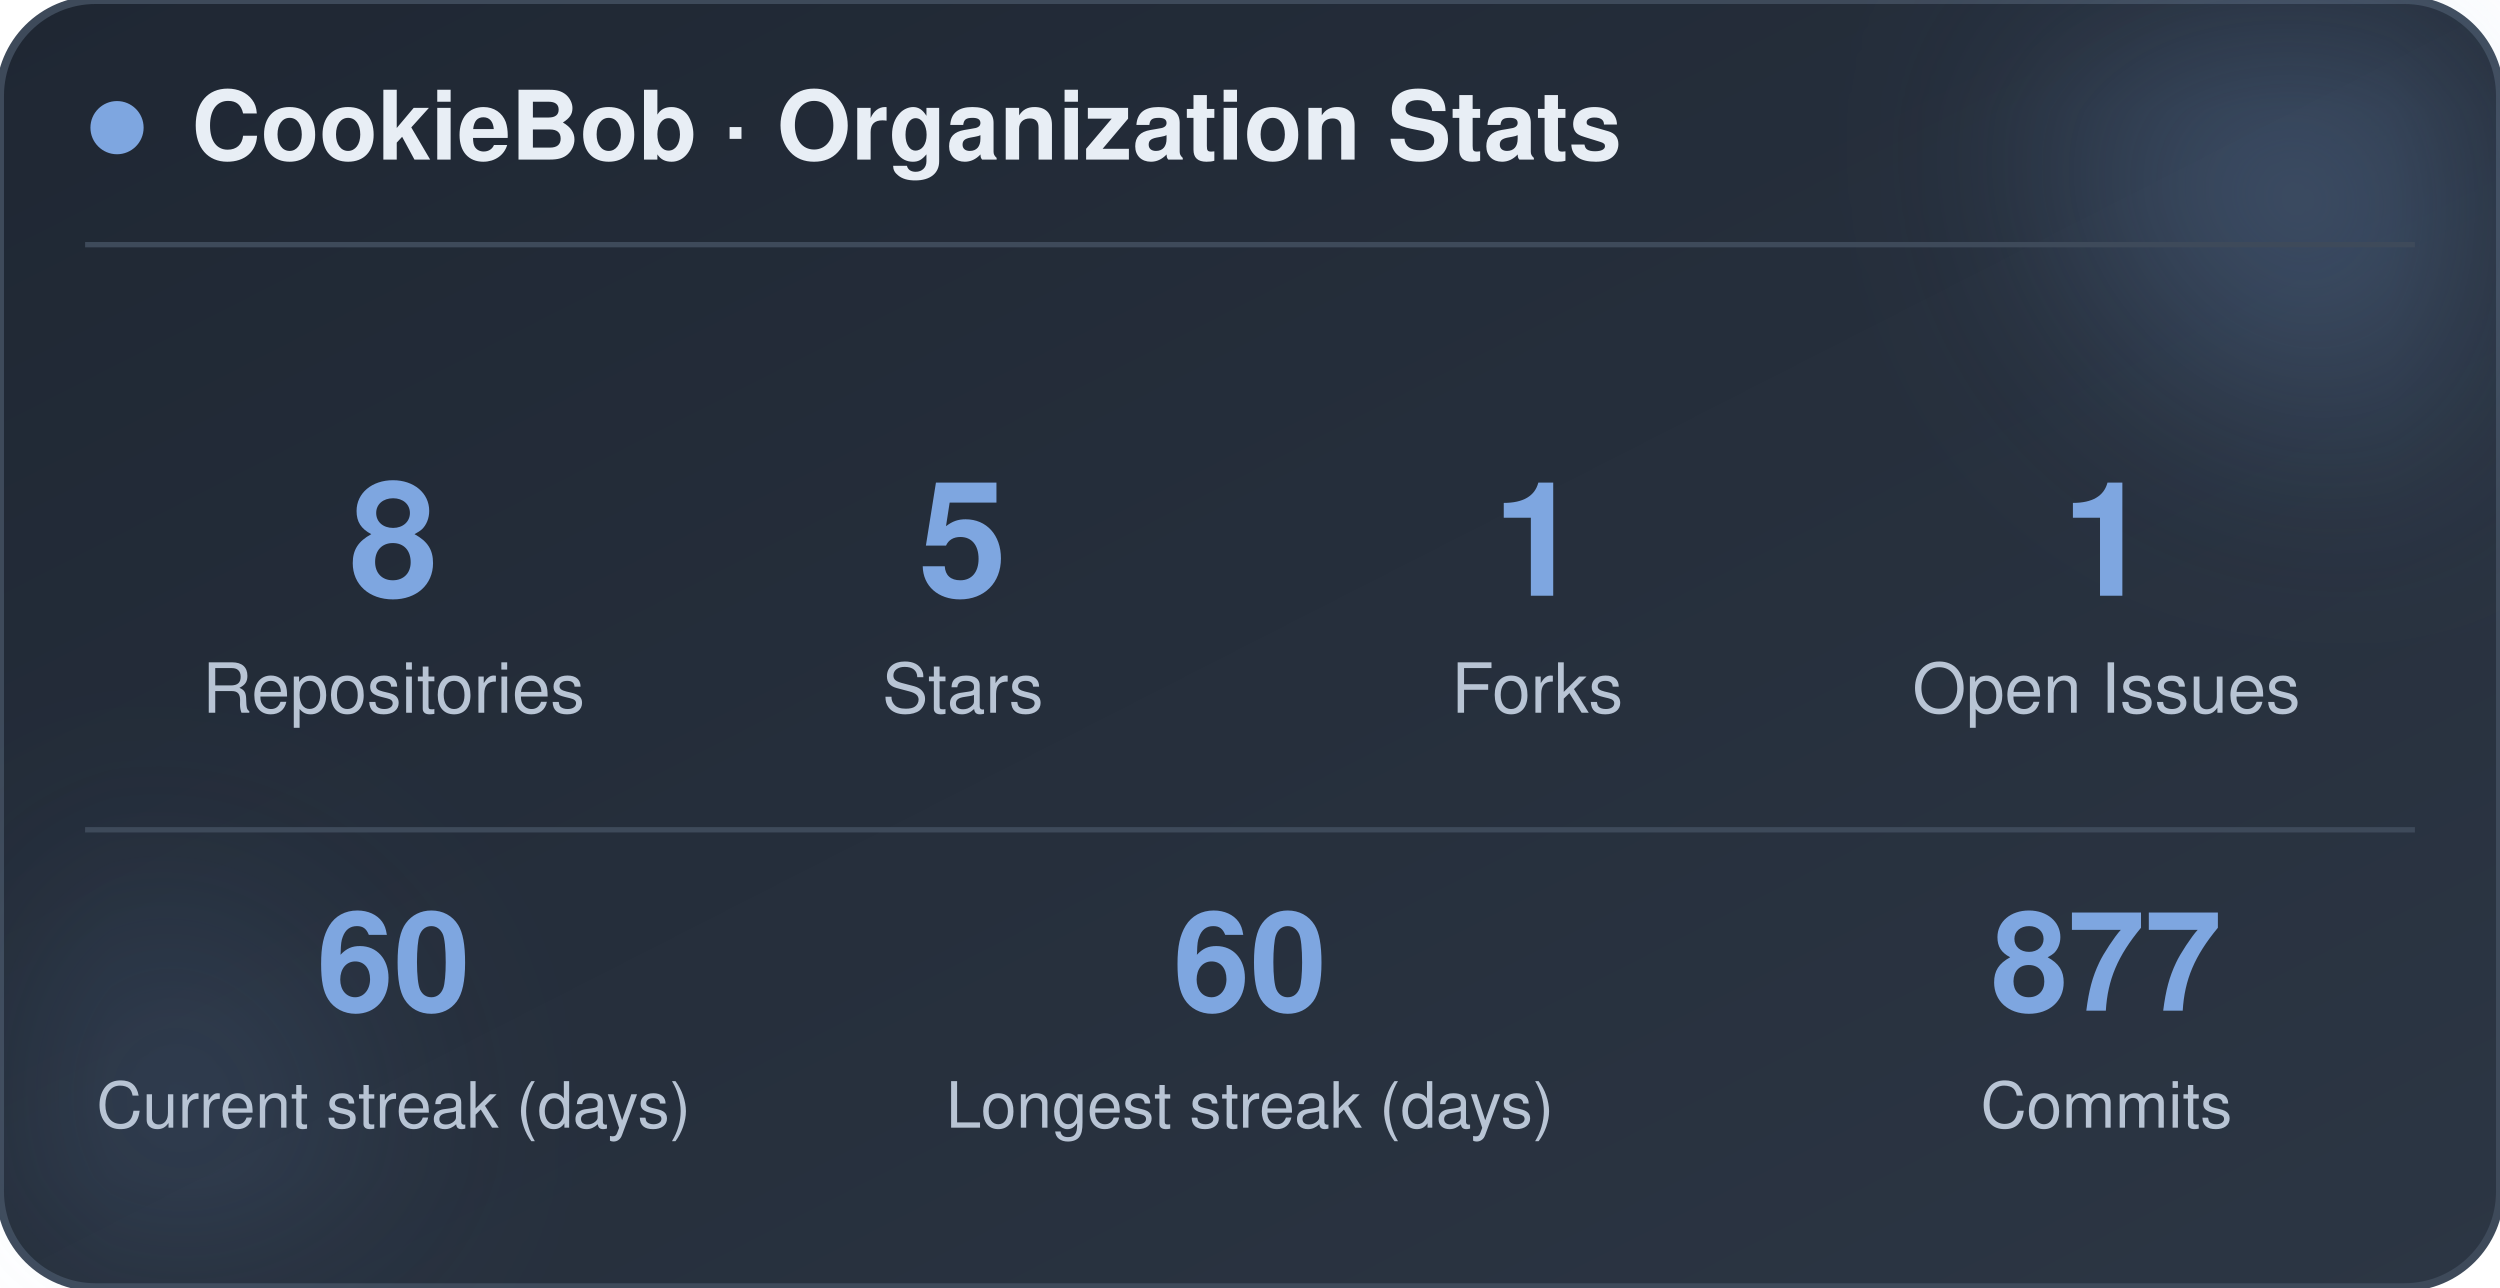
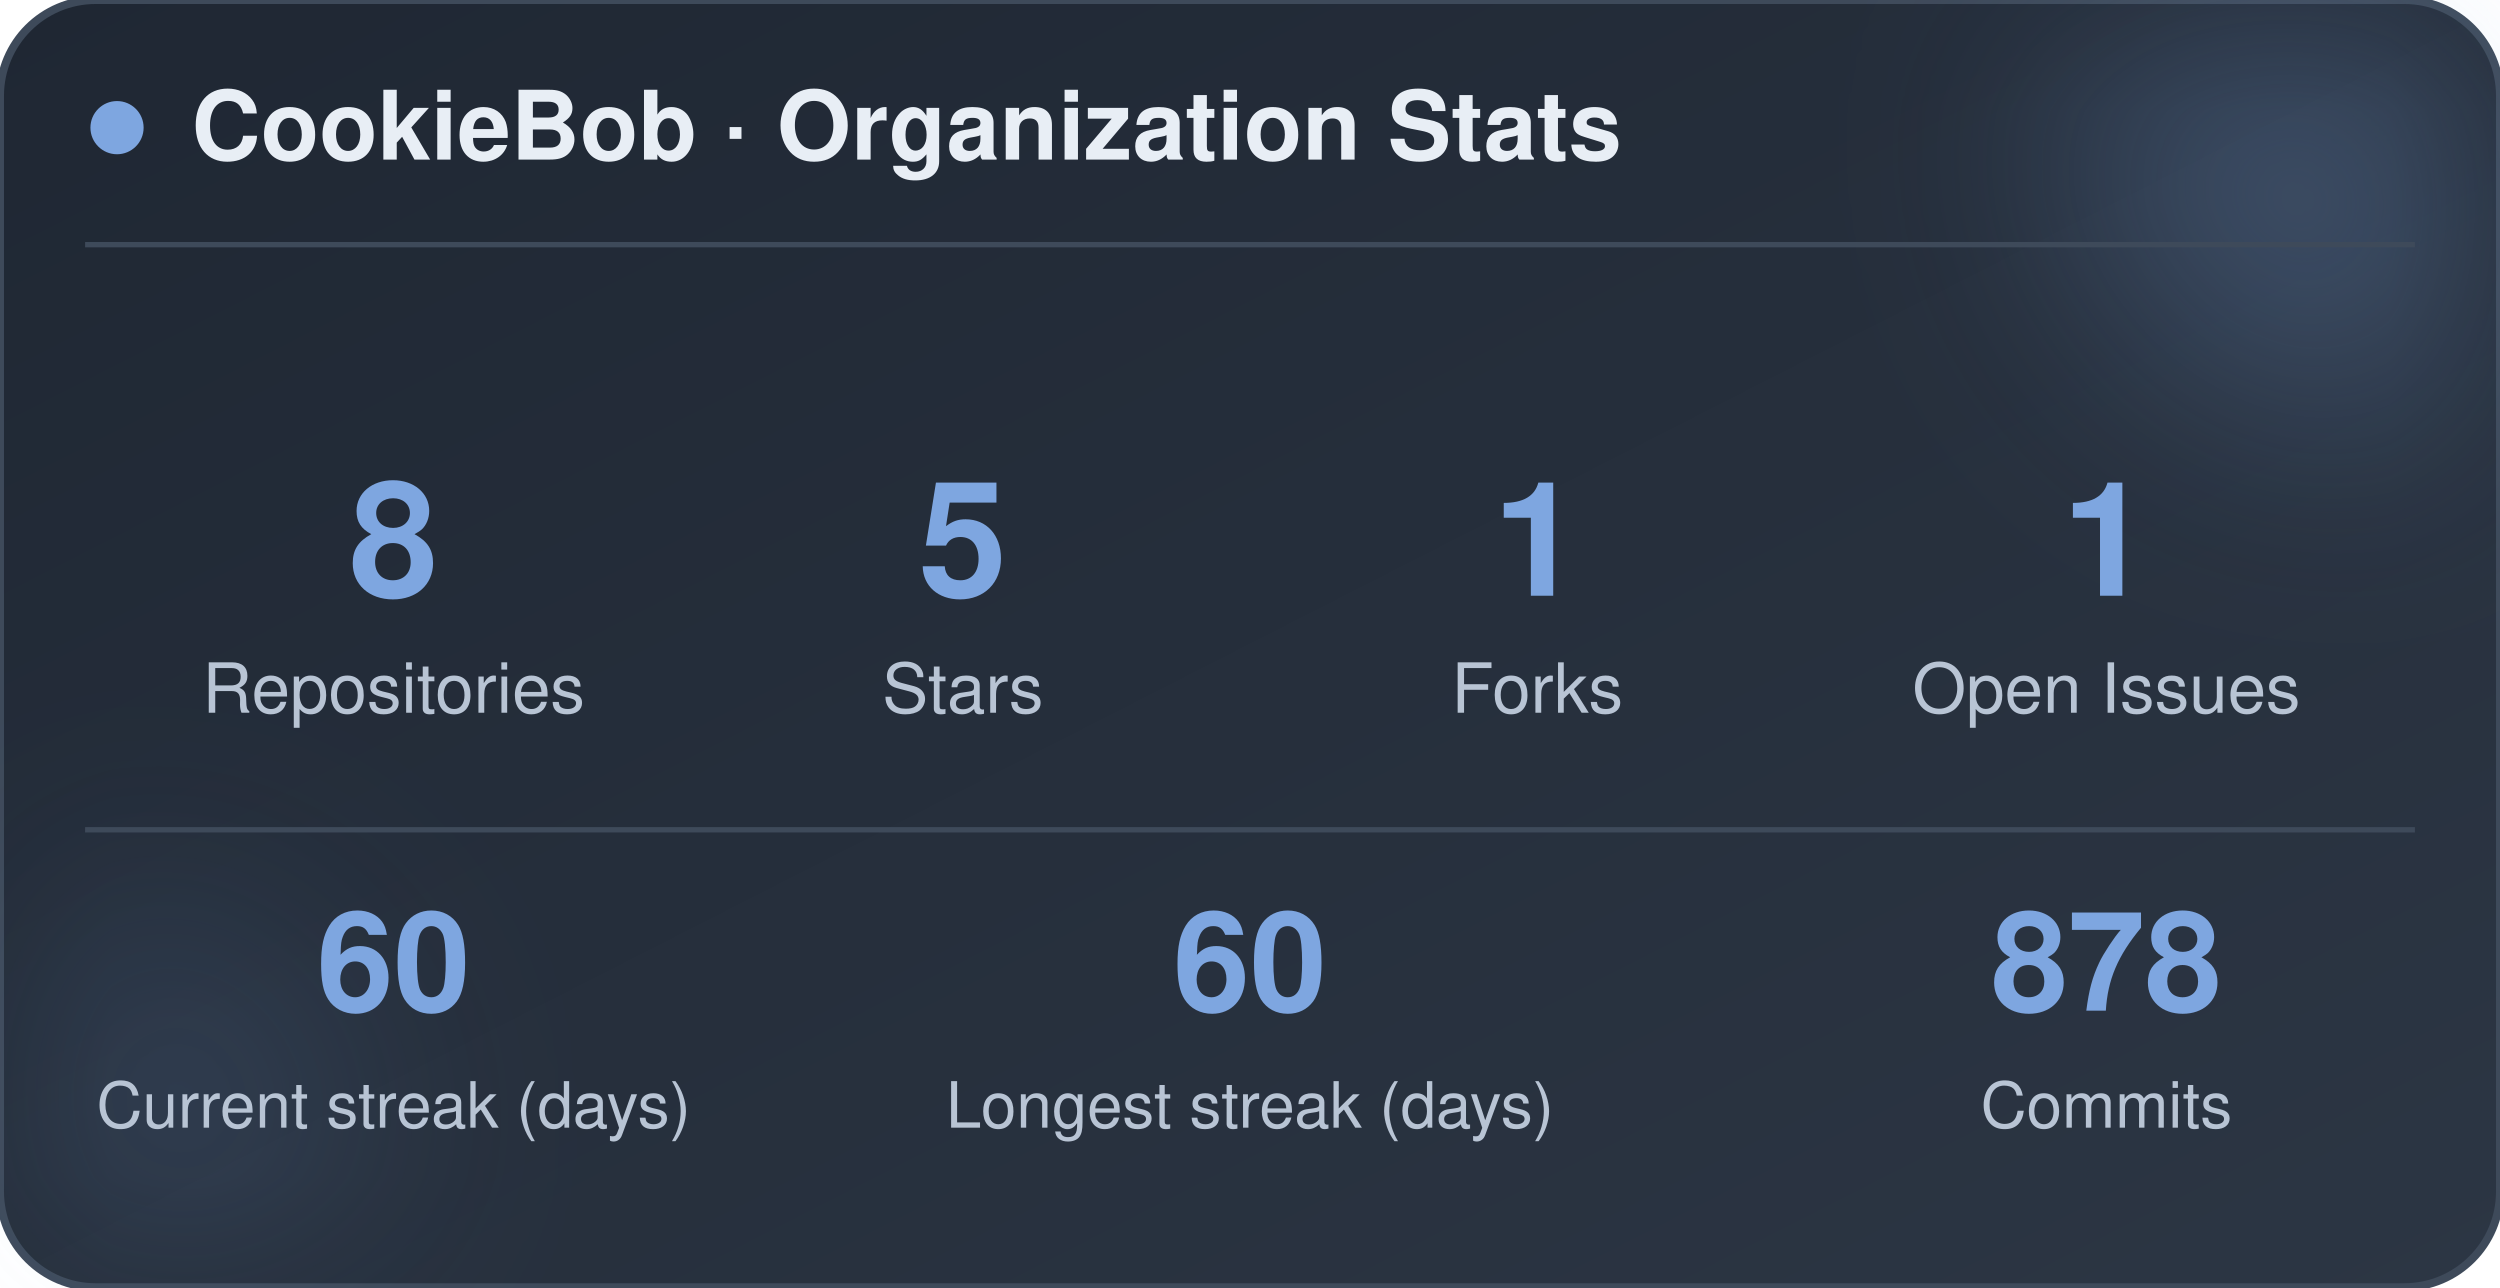
<svg xmlns="http://www.w3.org/2000/svg" width="470" height="242" viewBox="0 0 470 242" role="img" aria-label="CookieBob stats">
  <defs>
    <linearGradient id="bg" x1="0%" y1="0%" x2="100%" y2="100%">
      <stop offset="0%" stop-color="#1f2733" />
      <stop offset="100%" stop-color="#2c3644" />
    </linearGradient>
    <filter id="blur" x="-60%" y="-60%" width="220%" height="220%">
      <feGaussianBlur stdDeviation="22" />
    </filter>
  </defs>
  <rect x="0" y="0" width="470" height="242" rx="18" fill="url(#bg)" stroke="#3e4a5a" stroke-width="1.5" />
  <circle cx="444" cy="24" r="54" fill="#7ea6e0" opacity="0.26" filter="url(#blur)" />
  <circle cx="26" cy="212" r="42" fill="#7ea6e0" opacity="0.14" filter="url(#blur)" />
  <circle cx="22" cy="24" r="5" fill="#7ea6e0" />
  <text x="36" y="30" font-family="-apple-system, BlinkMacSystemFont, 'Segoe UI', Helvetica, Arial, sans-serif" font-size="18" font-weight="700" fill="#e8eef5">CookieBob · Organization Stats</text>
  <line x1="16" y1="46" x2="454" y2="46" stroke="#3e4a5a" stroke-width="1" />
  <text x="74" y="112" text-anchor="middle" font-family="-apple-system, BlinkMacSystemFont, 'Segoe UI', Helvetica, Arial, sans-serif" font-size="30" font-weight="800" fill="#7ea6e0">8</text>
  <text x="74" y="134" text-anchor="middle" font-family="-apple-system, BlinkMacSystemFont, 'Segoe UI', Helvetica, Arial, sans-serif" font-size="13" fill="#b8c4d4">Repositories</text>
  <text x="181" y="112" text-anchor="middle" font-family="-apple-system, BlinkMacSystemFont, 'Segoe UI', Helvetica, Arial, sans-serif" font-size="30" font-weight="800" fill="#7ea6e0">5</text>
  <text x="181" y="134" text-anchor="middle" font-family="-apple-system, BlinkMacSystemFont, 'Segoe UI', Helvetica, Arial, sans-serif" font-size="13" fill="#b8c4d4">Stars</text>
  <text x="289" y="112" text-anchor="middle" font-family="-apple-system, BlinkMacSystemFont, 'Segoe UI', Helvetica, Arial, sans-serif" font-size="30" font-weight="800" fill="#7ea6e0">1</text>
  <text x="289" y="134" text-anchor="middle" font-family="-apple-system, BlinkMacSystemFont, 'Segoe UI', Helvetica, Arial, sans-serif" font-size="13" fill="#b8c4d4">Forks</text>
  <text x="396" y="112" text-anchor="middle" font-family="-apple-system, BlinkMacSystemFont, 'Segoe UI', Helvetica, Arial, sans-serif" font-size="30" font-weight="800" fill="#7ea6e0">1</text>
  <text x="396" y="134" text-anchor="middle" font-family="-apple-system, BlinkMacSystemFont, 'Segoe UI', Helvetica, Arial, sans-serif" font-size="13" fill="#b8c4d4">Open Issues</text>
  <line x1="16" y1="156" x2="454" y2="156" stroke="#3e4a5a" stroke-width="1" />
  <text x="74" y="190" text-anchor="middle" font-family="-apple-system, BlinkMacSystemFont, 'Segoe UI', Helvetica, Arial, sans-serif" font-size="26" font-weight="800" fill="#7ea6e0">60</text>
  <text x="74" y="212" text-anchor="middle" font-family="-apple-system, BlinkMacSystemFont, 'Segoe UI', Helvetica, Arial, sans-serif" font-size="12" fill="#b8c4d4">Current streak (days)</text>
  <text x="235" y="190" text-anchor="middle" font-family="-apple-system, BlinkMacSystemFont, 'Segoe UI', Helvetica, Arial, sans-serif" font-size="26" font-weight="800" fill="#7ea6e0">60</text>
  <text x="235" y="212" text-anchor="middle" font-family="-apple-system, BlinkMacSystemFont, 'Segoe UI', Helvetica, Arial, sans-serif" font-size="12" fill="#b8c4d4">Longest streak (days)</text>
-   <text x="396" y="190" text-anchor="middle" font-family="-apple-system, BlinkMacSystemFont, 'Segoe UI', Helvetica, Arial, sans-serif" font-size="26" font-weight="800" fill="#7ea6e0">877</text>
+   <text x="396" y="190" text-anchor="middle" font-family="-apple-system, BlinkMacSystemFont, 'Segoe UI', Helvetica, Arial, sans-serif" font-size="26" font-weight="800" fill="#7ea6e0">878</text>
  <text x="396" y="212" text-anchor="middle" font-family="-apple-system, BlinkMacSystemFont, 'Segoe UI', Helvetica, Arial, sans-serif" font-size="12" fill="#b8c4d4">Commits</text>
</svg>
